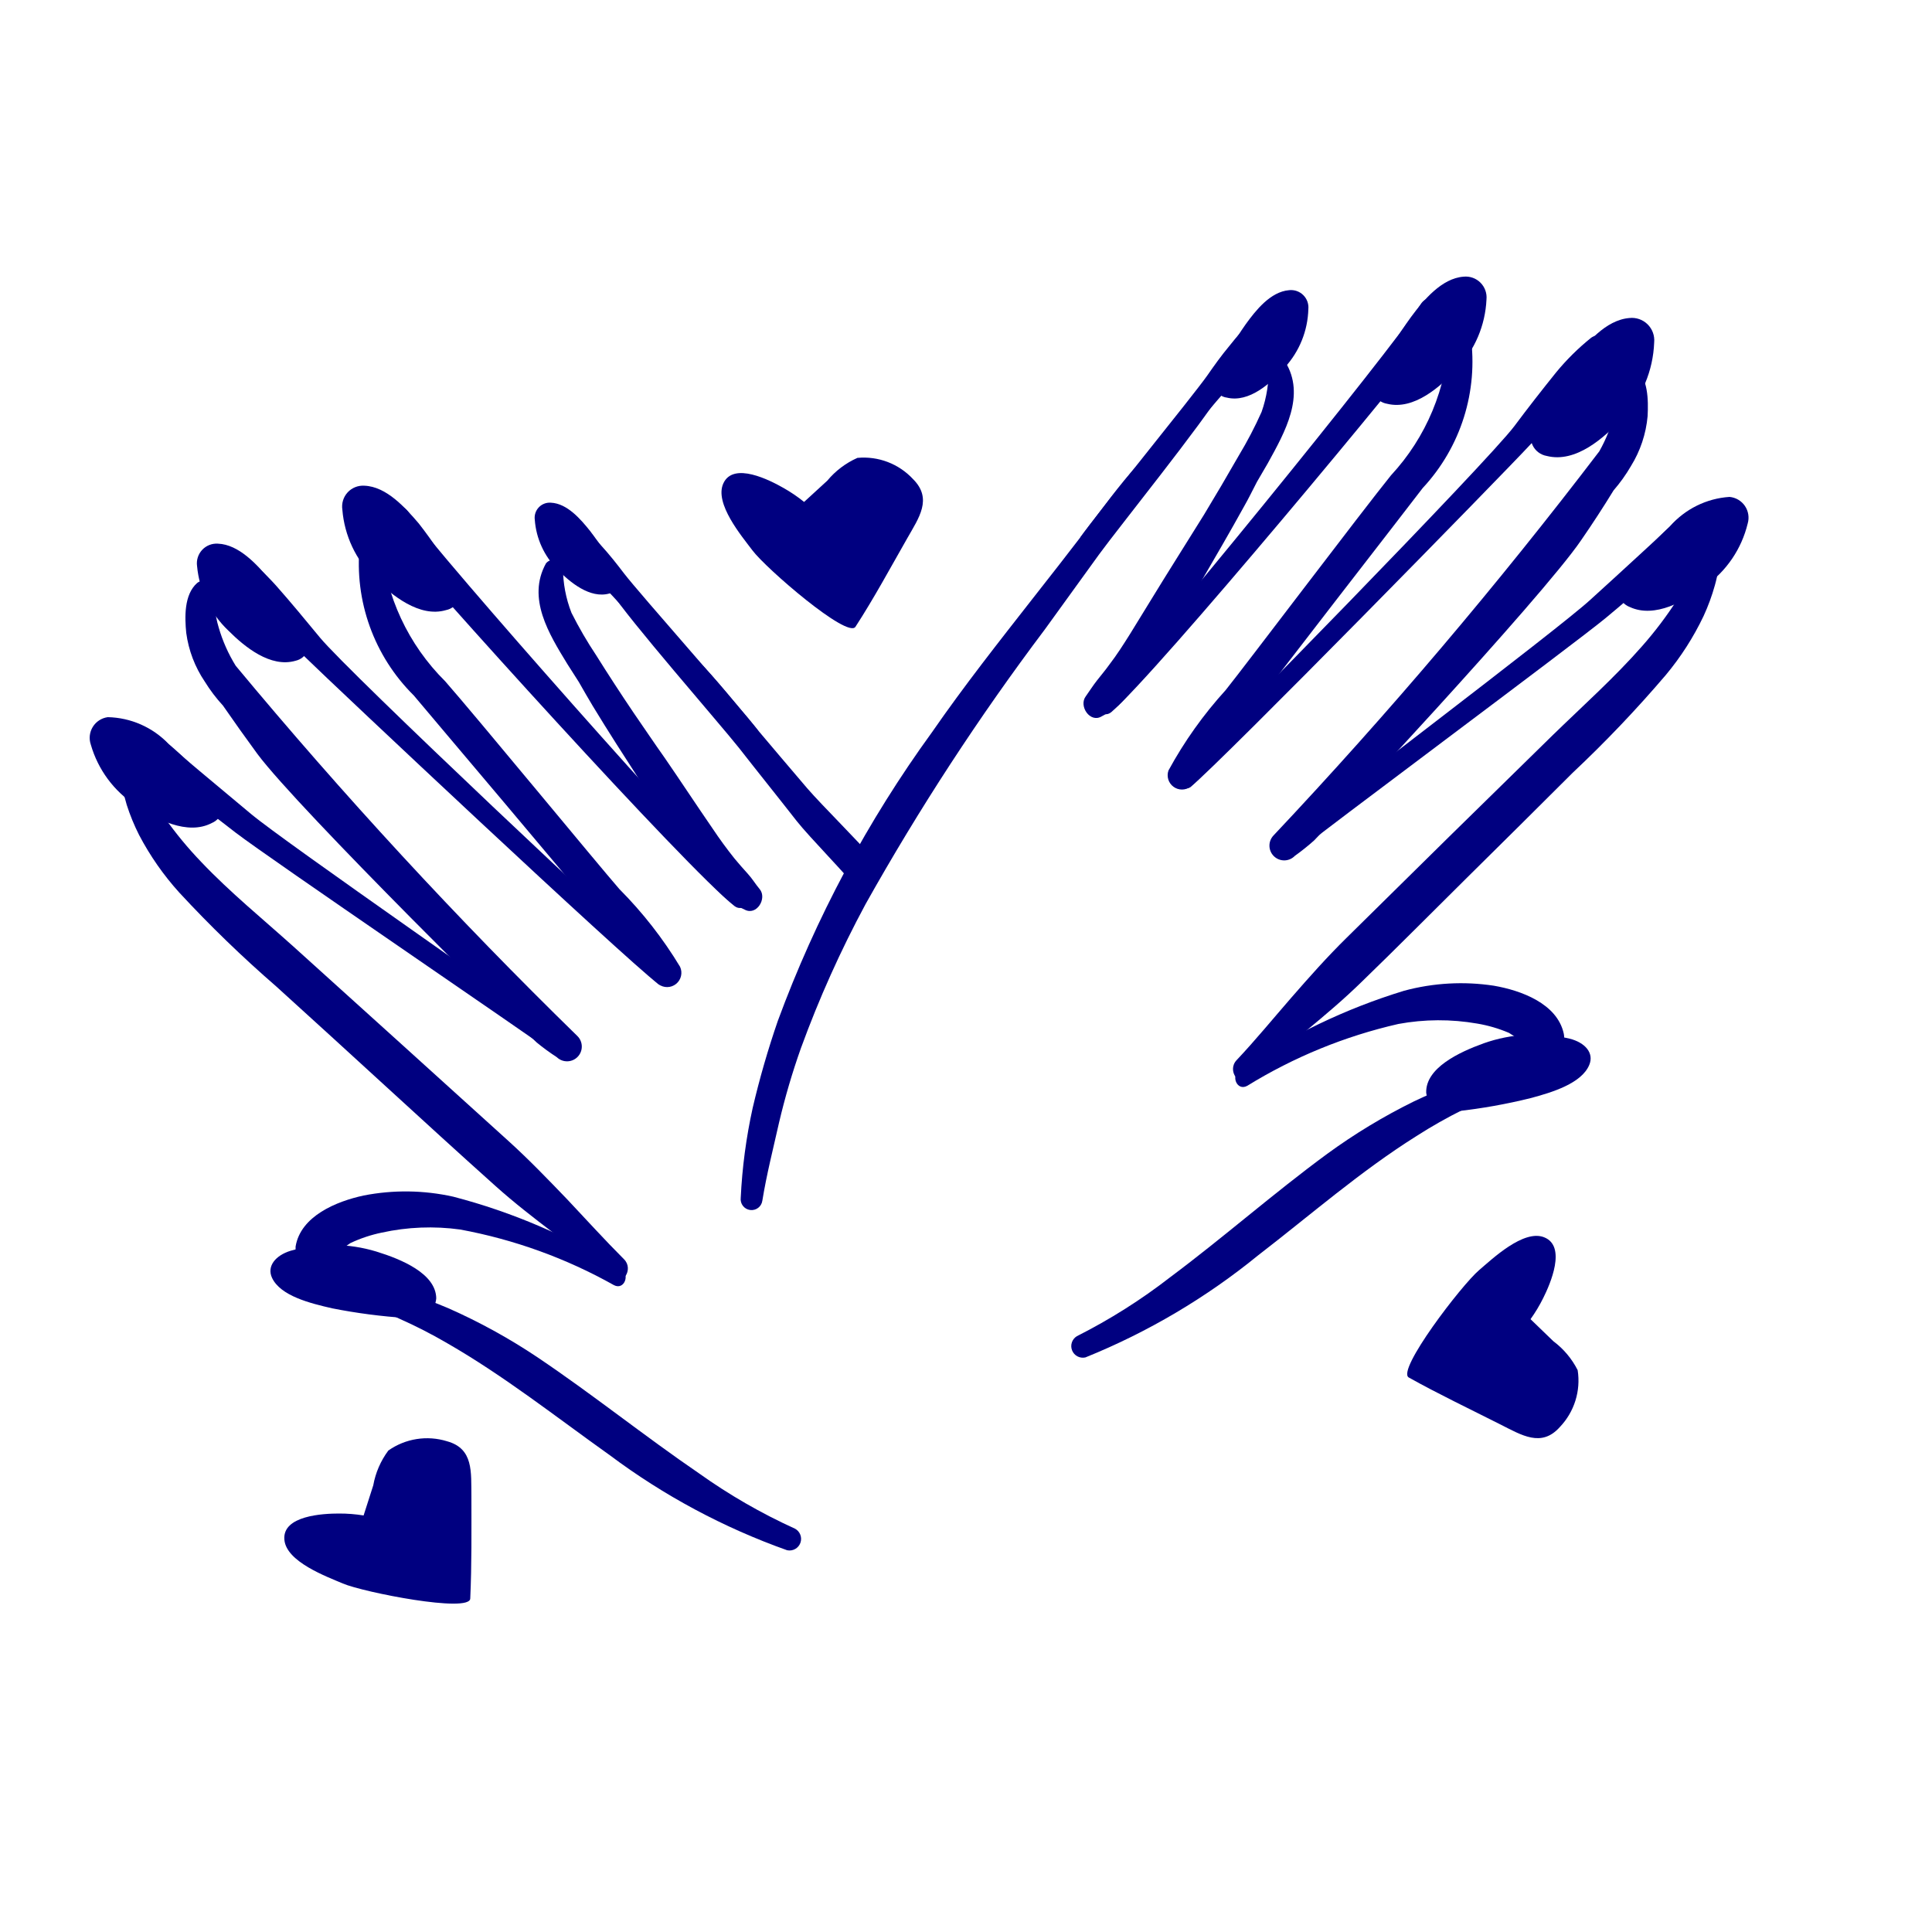
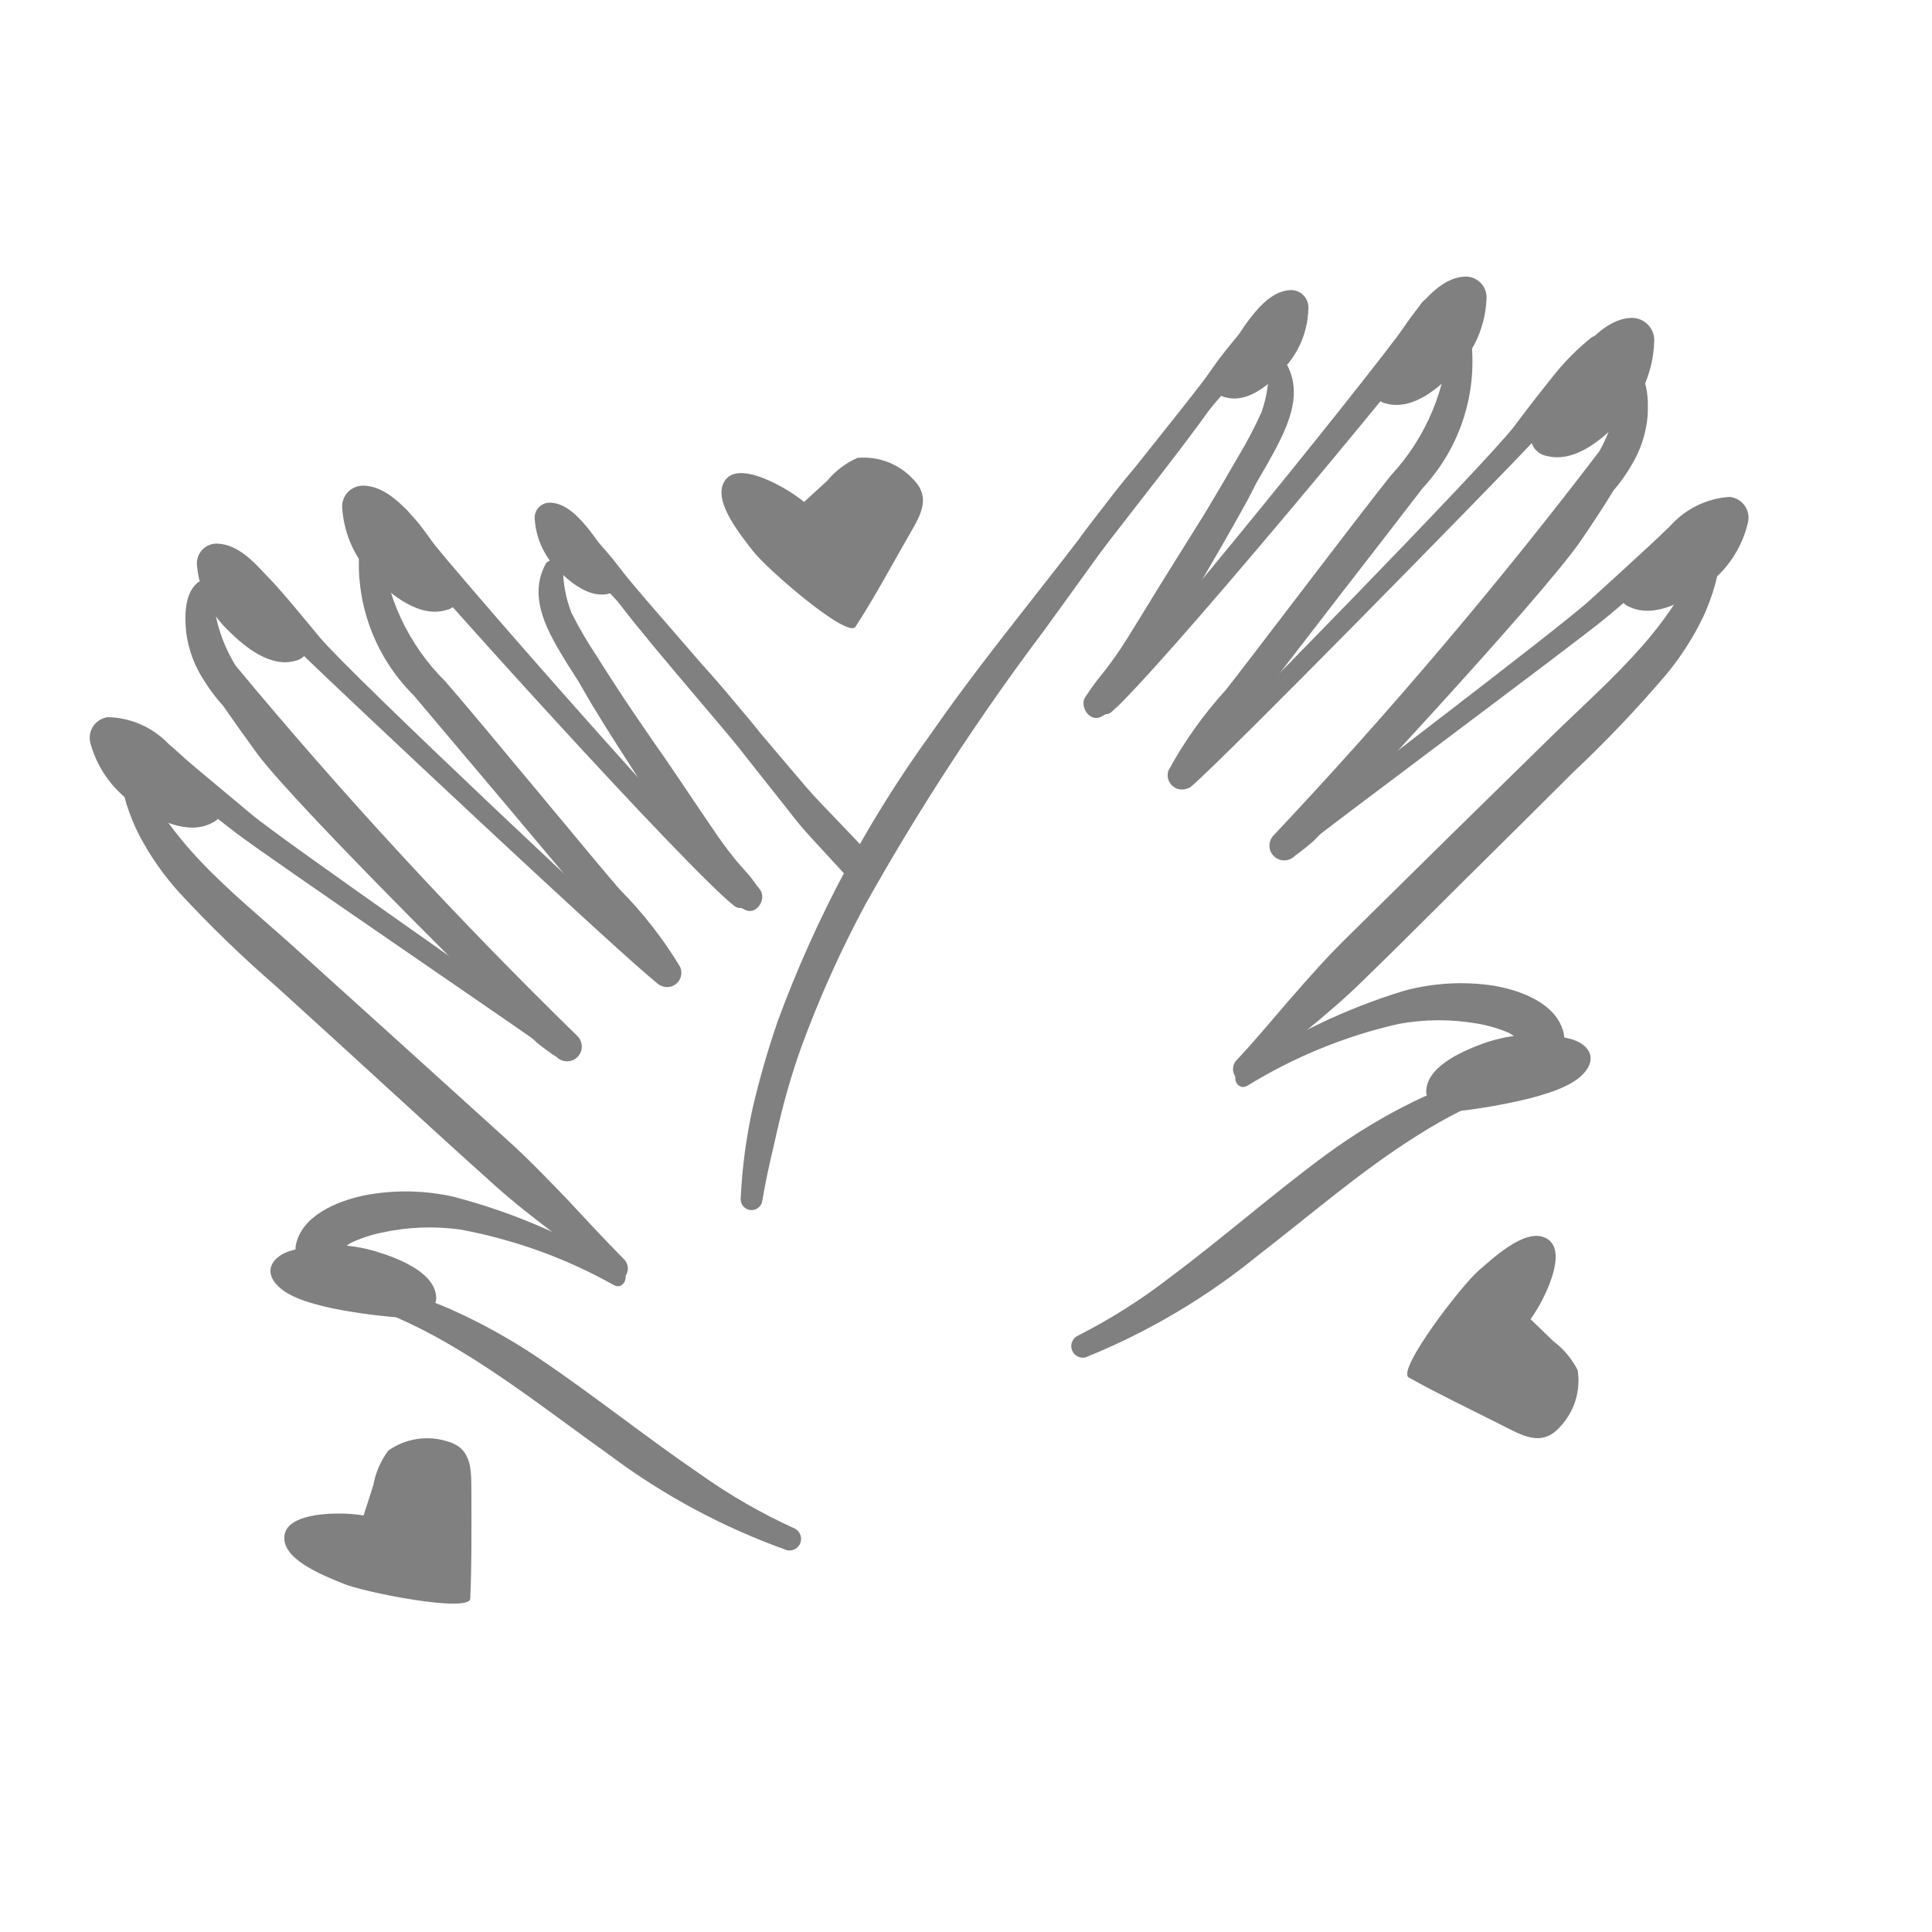
- <svg xmlns="http://www.w3.org/2000/svg" data-name="Layer 1" viewBox="0 0 5 5" x="0px" y="0px" style="fill:navy">
+ <svg xmlns="http://www.w3.org/2000/svg" data-name="Layer 1" viewBox="0 0 5 5" x="0px" y="0px" style="fill:gray">
  <path d="M3.326.936a.025.025,0,0,0-.043.012.319.319,0,0,1-.018.118A1.043,1.043,0,0,1,3.206,1.179q-.044.077-.09.153c-.025.04-.05.08-.075.12-.039.062-.077.125-.116.188-.017.027-.034.054-.054.08-.01.014-.021.027-.032.041S2.82,1.788,2.81,1.802c-.019.025.011.07.041.052a.232.232,0,0,0,.044-.029.432.432,0,0,0,.037-.041.91.91,0,0,0,.055-.079c.041-.064.079-.129.118-.194.039-.067.078-.134.115-.201.012-.021.022-.042.033-.063l.028-.048C3.325,1.119,3.38,1.023,3.326.936Z" />
  <path d="M3.806.869A.029.029,0,0,0,3.778.845a.028.028,0,0,0-.028.025.564.564,0,0,1-.15.36c-.076.094-.376.491-.428.556a1.065,1.065,0,0,0-.148.208.037.037,0,0,0,.057.042,1.047,1.047,0,0,0,.157-.196c.05-.069.397-.515.444-.577A.48.48,0,0,0,3.806.869Z" />
  <path d="M4.264,1.077c.002-.041.002-.1-.034-.128A.025.025,0,0,0,4.192.96a.193.193,0,0,0-.005.054.252.252,0,0,1-.008.053.399.399,0,0,1-.04.101,12.52,12.52,0,0,1-.843.994.038.038,0,0,0,.055.053.593.593,0,0,0,.05-.04c.019-.018.589-.627.691-.777.029-.042.057-.085.084-.129a.408.408,0,0,0,.045-.063A.295.295,0,0,0,4.264,1.077Z" />
  <path d="M4.375,1.327c-.027.003-.047.031-.067.049l-.063.058q-.064.059-.129.118c-.085.078-.716.554-.804.628-.023.02.005.056.028.038.09-.073.726-.545.816-.619q.065-.054.129-.111l.067-.059c.023-.02.048-.035.056-.067A.03.03,0,0,0,4.375,1.327Z" />
  <path d="M4.452,1.421a.024.024,0,1,0-.048-.006.204.204,0,0,1-.014.037c-.004.012-.01.024-.015.036a.468.468,0,0,1-.035.065.993.993,0,0,1-.09.119c-.072.082-.154.155-.232.231q-.267.261-.532.523c-.051.05-.098.103-.145.157-.047.054-.092.109-.141.161-.025.027.007.072.035.046.095-.085.198-.16.289-.249.092-.089.182-.18.273-.27s.182-.18.273-.271a3.173,3.173,0,0,0,.241-.253.723.723,0,0,0,.098-.153.531.531,0,0,0,.029-.079c.004-.014.007-.029.01-.043C4.451,1.454,4.449,1.438,4.452,1.421Z" />
  <path d="M4.047,2.675c-.017-.078-.111-.112-.181-.124a.565.565,0,0,0-.232.013,1.565,1.565,0,0,0-.425.204c-.025.015-.008.057.019.042a1.292,1.292,0,0,1,.391-.16.578.578,0,0,1,.204-.001.362.362,0,0,1,.082.024.497.497,0,0,1,.067.048C4.005,2.741,4.056,2.718,4.047,2.675Z" />
  <path d="M3.932,2.786a.025.025,0,0,0-.032-.014c-.043.011-.086.017-.128.032a1.048,1.048,0,0,0-.114.047,1.515,1.515,0,0,0-.223.135c-.139.102-.268.216-.406.319a1.482,1.482,0,0,1-.242.153.03.03,0,0,0,.022.055,1.738,1.738,0,0,0,.448-.265c.135-.104.264-.217.409-.308a1.259,1.259,0,0,1,.12-.068A.721.721,0,0,1,3.918,2.818.025.025,0,0,0,3.932,2.786Z" />
  <path d="M4.118.874a.623.623,0,0,0-.091.09c-.037.046-.073.092-.108.139-.071.094-.781.82-.868.9a.023.023,0,0,0,.03.034c.09-.076.8-.801.88-.887.04-.043.079-.087.118-.131A.812.812,0,0,0,4.165.925C4.18.898,4.15.852,4.118.874Z" />
  <path d="M3.677.787c-.081.125-.724.915-.83,1.02-.021.02.006.055.029.036C2.993,1.743,3.647.956,3.737.832,3.766.792,3.703.747,3.677.787Z" />
  <path d="M3.252.837c-.031.005-.052.036-.071.059-.02.024-.038.049-.056.075-.037.053-.292.366-.328.418a.022.022,0,0,0,.035.026c.041-.048.298-.357.34-.404C3.193.988,3.212.965,3.232.943S3.28.9,3.286.87A.03.03,0,0,0,3.252.837Z" />
  <path d="M2.945,1.202c-.049.054-.093.115-.137.173q-.066.086-.133.171c-.09.115-.18.229-.263.349a3.085,3.085,0,0,0-.399.747,2.298,2.298,0,0,0-.065.225,1.389,1.389,0,0,0-.031.233.028.028,0,0,0,.056.007c.011-.068.028-.134.043-.201a1.826,1.826,0,0,1,.057-.194,2.835,2.835,0,0,1,.167-.372,6.312,6.312,0,0,1,.464-.711c.047-.065.094-.13.141-.195.048-.066.274-.347.314-.418A1.784,1.784,0,0,0,2.945,1.202Z" />
  <path d="M1.413,1.458a.025.025,0,0,1,.044.011.319.319,0,0,0,.022.117,1.043,1.043,0,0,0,.064.11q.047.075.097.149c.027.039.053.078.08.116.042.061.082.122.124.183.018.027.037.053.057.078.011.013.022.026.034.039s.02.027.031.04c.02.024-.008.07-.039.053a.232.232,0,0,1-.046-.027.432.432,0,0,1-.039-.039.91.91,0,0,1-.058-.077C1.74,2.15,1.699,2.086,1.658,2.023c-.042-.065-.084-.13-.124-.196-.012-.02-.024-.041-.036-.062L1.468,1.718C1.421,1.641,1.363,1.548,1.413,1.458Z" />
  <path d="M.931,1.411a.029.029,0,0,1,.027-.025.028.028,0,0,1,.029.023.564.564,0,0,0,.165.354c.08.091.396.475.451.538a1.065,1.065,0,0,1,.157.201.037.037,0,0,1-.056.045,1.047,1.047,0,0,1-.165-.189c-.052-.067-.418-.498-.468-.558A.48.48,0,0,1,.931,1.411Z" />
  <path d="M.482,1.638C.478,1.598.476,1.539.51,1.509a.025.025,0,0,1,.039.009.193.193,0,0,1,.007.054.252.252,0,0,0,.01.052.399.399,0,0,0,.044.099,12.52,12.52,0,0,0,.884.958.038.038,0,0,1-.053.055.593.593,0,0,1-.052-.038c-.02-.017-.615-.602-.723-.747C.636,1.91.606,1.868.577,1.826A.408.408,0,0,1,.53,1.764.295.295,0,0,1,.482,1.638Z" />
  <path d="M.381,1.893c.027.001.049.029.069.046l.065.055q.067.056.134.112c.088.074.739.523.829.594.024.019-.003.057-.027.039C1.358,2.671.703,2.226.61,2.155q-.068-.052-.134-.105l-.069-.056C.384,1.975.358,1.96.349,1.929A.03.03,0,0,1,.381,1.893Z" />
  <path d="M.309,1.99a.024.024,0,1,1,.047-.008.204.204,0,0,0,.016.036c.005.012.011.024.016.035a.468.468,0,0,0,.038.063.993.993,0,0,0,.095.115c.075.079.16.148.241.221q.277.25.554.501c.053.048.102.099.152.151.049.052.097.105.147.155.026.026-.004.072-.033.048-.098-.081-.204-.152-.299-.237-.095-.085-.19-.172-.284-.258s-.189-.173-.284-.259a3.173,3.173,0,0,1-.251-.243.723.723,0,0,1-.104-.149.531.531,0,0,1-.032-.078c-.004-.014-.008-.028-.011-.043C.31,2.023.312,2.007.309,1.99Z" />
  <path d="M.765,3.226c.013-.079.106-.117.176-.132a.565.565,0,0,1,.232.003,1.565,1.565,0,0,1,.433.186c.026.014.01.057-.017.043a1.292,1.292,0,0,0-.398-.144.578.578,0,0,0-.203.008.362.362,0,0,0-.081.027.497.497,0,0,0-.065.051A.048.048,0,0,1,.765,3.226Z" />
  <path d="M.885,3.332a.025.025,0,0,1,.031-.015c.043.009.086.014.129.027a1.048,1.048,0,0,1,.116.042,1.515,1.515,0,0,1,.229.126c.143.096.277.204.419.301a1.482,1.482,0,0,0,.248.143.03.03,0,0,1-.02.056,1.738,1.738,0,0,1-.459-.246c-.139-.099-.273-.205-.421-.29a1.259,1.259,0,0,0-.123-.063A.721.721,0,0,0,.9,3.364.025.025,0,0,1,.885,3.332Z" />
  <path d="M.619,1.429a.623.623,0,0,1,.095.086c.039.044.076.089.114.135.075.091.815.787.905.862a.023.023,0,0,1-.029.035C1.61,2.475.871,1.78.787,1.698.745,1.657.704,1.614.664,1.572a.812.812,0,0,1-.089-.09C.558,1.455.586,1.408.619,1.429Z" />
  <path d="M1.056,1.324c.086.121.762.884.872.984.021.019-.003.055-.027.037C1.78,2.251,1.093,1.491.998,1.371.967,1.333,1.028,1.285,1.056,1.324Z" />
  <path d="M1.483,1.356c.031.004.053.034.073.056.021.023.04.047.059.072.039.051.307.353.345.404a.022.022,0,0,1-.034.028c-.043-.046-.313-.345-.356-.39-.021-.022-.041-.043-.062-.065s-.05-.041-.057-.071A.03.03,0,0,1,1.483,1.356Z" />
  <path d="M2.062,2.125c.034.043.131.141.164.184.014-.027.028-.053.04-.08C2.228,2.184,2.127,2.084,2.089,2.04q-.07-.082-.14-.165c-.047-.056-.093-.115-.144-.167A1.784,1.784,0,0,0,1.581,1.531c.043.069.281.341.331.404C1.962,1.999,2.012,2.061,2.062,2.125Z" />
  <path d="M4.062,2.688c.04.01.064.037.051.068-.02.048-.096.071-.152.086a1.466,1.466,0,0,1-.191.034l-.011 0a.056.056,0,0,1-.068-.048c-.002-.064.085-.105.149-.128A.394.394,0,0,1,4.062,2.688Z" />
  <path d="M4.281.886A.058.058,0,0,0,4.217.823c-.062.005-.112.066-.147.112a1.189,1.189,0,0,0-.098.161l-.004.01a.05.05,0,0,0,.035.074c.075.019.149-.047.196-.098A.302.302,0,0,0,4.281.886Z" />
  <path d="M4.523,1.355a.054.054,0,0,0-.047-.069.224.224,0,0,0-.154.076,1.101,1.101,0,0,0-.118.128l-.005.008a.046.046,0,0,0,.019.073c.065.03.144-.016.195-.054A.279.279,0,0,0,4.523,1.355Z" />
  <path d="M1.384,1.345a.039.039,0,0,1,.042-.044c.042.002.077.043.101.073a.802.802,0,0,1,.069.106l.003.006a.034.034,0,0,1-.022.05c-.05.014-.102-.029-.134-.062A.203.203,0,0,1,1.384,1.345Z" />
  <path d="M.752,3.237c-.039.012-.062.04-.048.07.022.047.099.066.156.079a1.466,1.466,0,0,0,.192.025l.011-0A.056.056,0,0,0,1.129,3.36c-.001-.064-.09-.101-.155-.121A.394.394,0,0,0,.752,3.237Z" />
  <path d="M.51,1.465A.051.051,0,0,1,.564,1.407c.054.002.101.054.133.092a1.039,1.039,0,0,1,.092.137l.004.008a.044.044,0,0,1-.028.066c-.065.019-.132-.036-.174-.078A.264.264,0,0,1,.51,1.465Z" />
  <path d="M.886,1.319a.054.054,0,0,1,.057-.062c.057.002.106.057.141.098A1.101,1.101,0,0,1,1.18,1.5l.004.009a.046.046,0,0,1-.03.07c-.068.02-.14-.038-.185-.083A.279.279,0,0,1,.886,1.319Z" />
  <path d="M.235,1.927a.054.054,0,0,1,.044-.071.224.224,0,0,1,.157.069,1.101,1.101,0,0,1,.123.123l.005.008a.046.046,0,0,1-.016.074c-.063.033-.145-.01-.197-.046A.279.279,0,0,1,.235,1.927Z" />
  <path d="M3.386.8A.045.045,0,0,0,3.336.751c-.048.004-.086.052-.112.088A.918.918,0,0,0,3.15.964L3.147.972a.038.038,0,0,0,.028.057c.058.014.115-.038.15-.078A.233.233,0,0,0,3.386.8Z" />
  <path d="M3.847.775A.054.054,0,0,0,3.788.716c-.057.004-.104.061-.136.104a1.101,1.101,0,0,0-.091.149L3.557.977a.046.046,0,0,0,.033.068c.069.017.138-.044.181-.091A.279.279,0,0,0,3.847.775Z" />
  <path d="M4.037,3.693a.174.174,0,0,0,.046-.147.214.214,0,0,0-.063-.075l-.059-.057a.391.391,0,0,0,.033-.055c.018-.036.061-.134.002-.157-.053-.021-.134.056-.168.085-.045.038-.215.26-.182.278.077.043.157.081.236.121C3.938,3.714,3.989,3.747,4.037,3.693Z" />
  <path d="M2.363,1.24A.174.174,0,0,0,2.219,1.185a.214.214,0,0,0-.078.059L2.081,1.299a.391.391,0,0,0-.053-.036c-.035-.02-.13-.069-.156-.012-.024.052.048.137.075.173.035.047.247.23.267.198.048-.074.09-.152.134-.229C2.378,1.34,2.414,1.291,2.363,1.24Z" />
  <path d="M1.157,3.73a.174.174,0,0,0-.152.024.214.214,0,0,0-.039.09l-.025.078a.391.391,0,0,0-.064-.005c-.04,0-.147.005-.141.068.005.057.109.095.151.113.054.023.329.077.33.039.004-.088.003-.177.003-.265C1.219,3.81,1.226,3.749,1.157,3.73Z" />
</svg>
